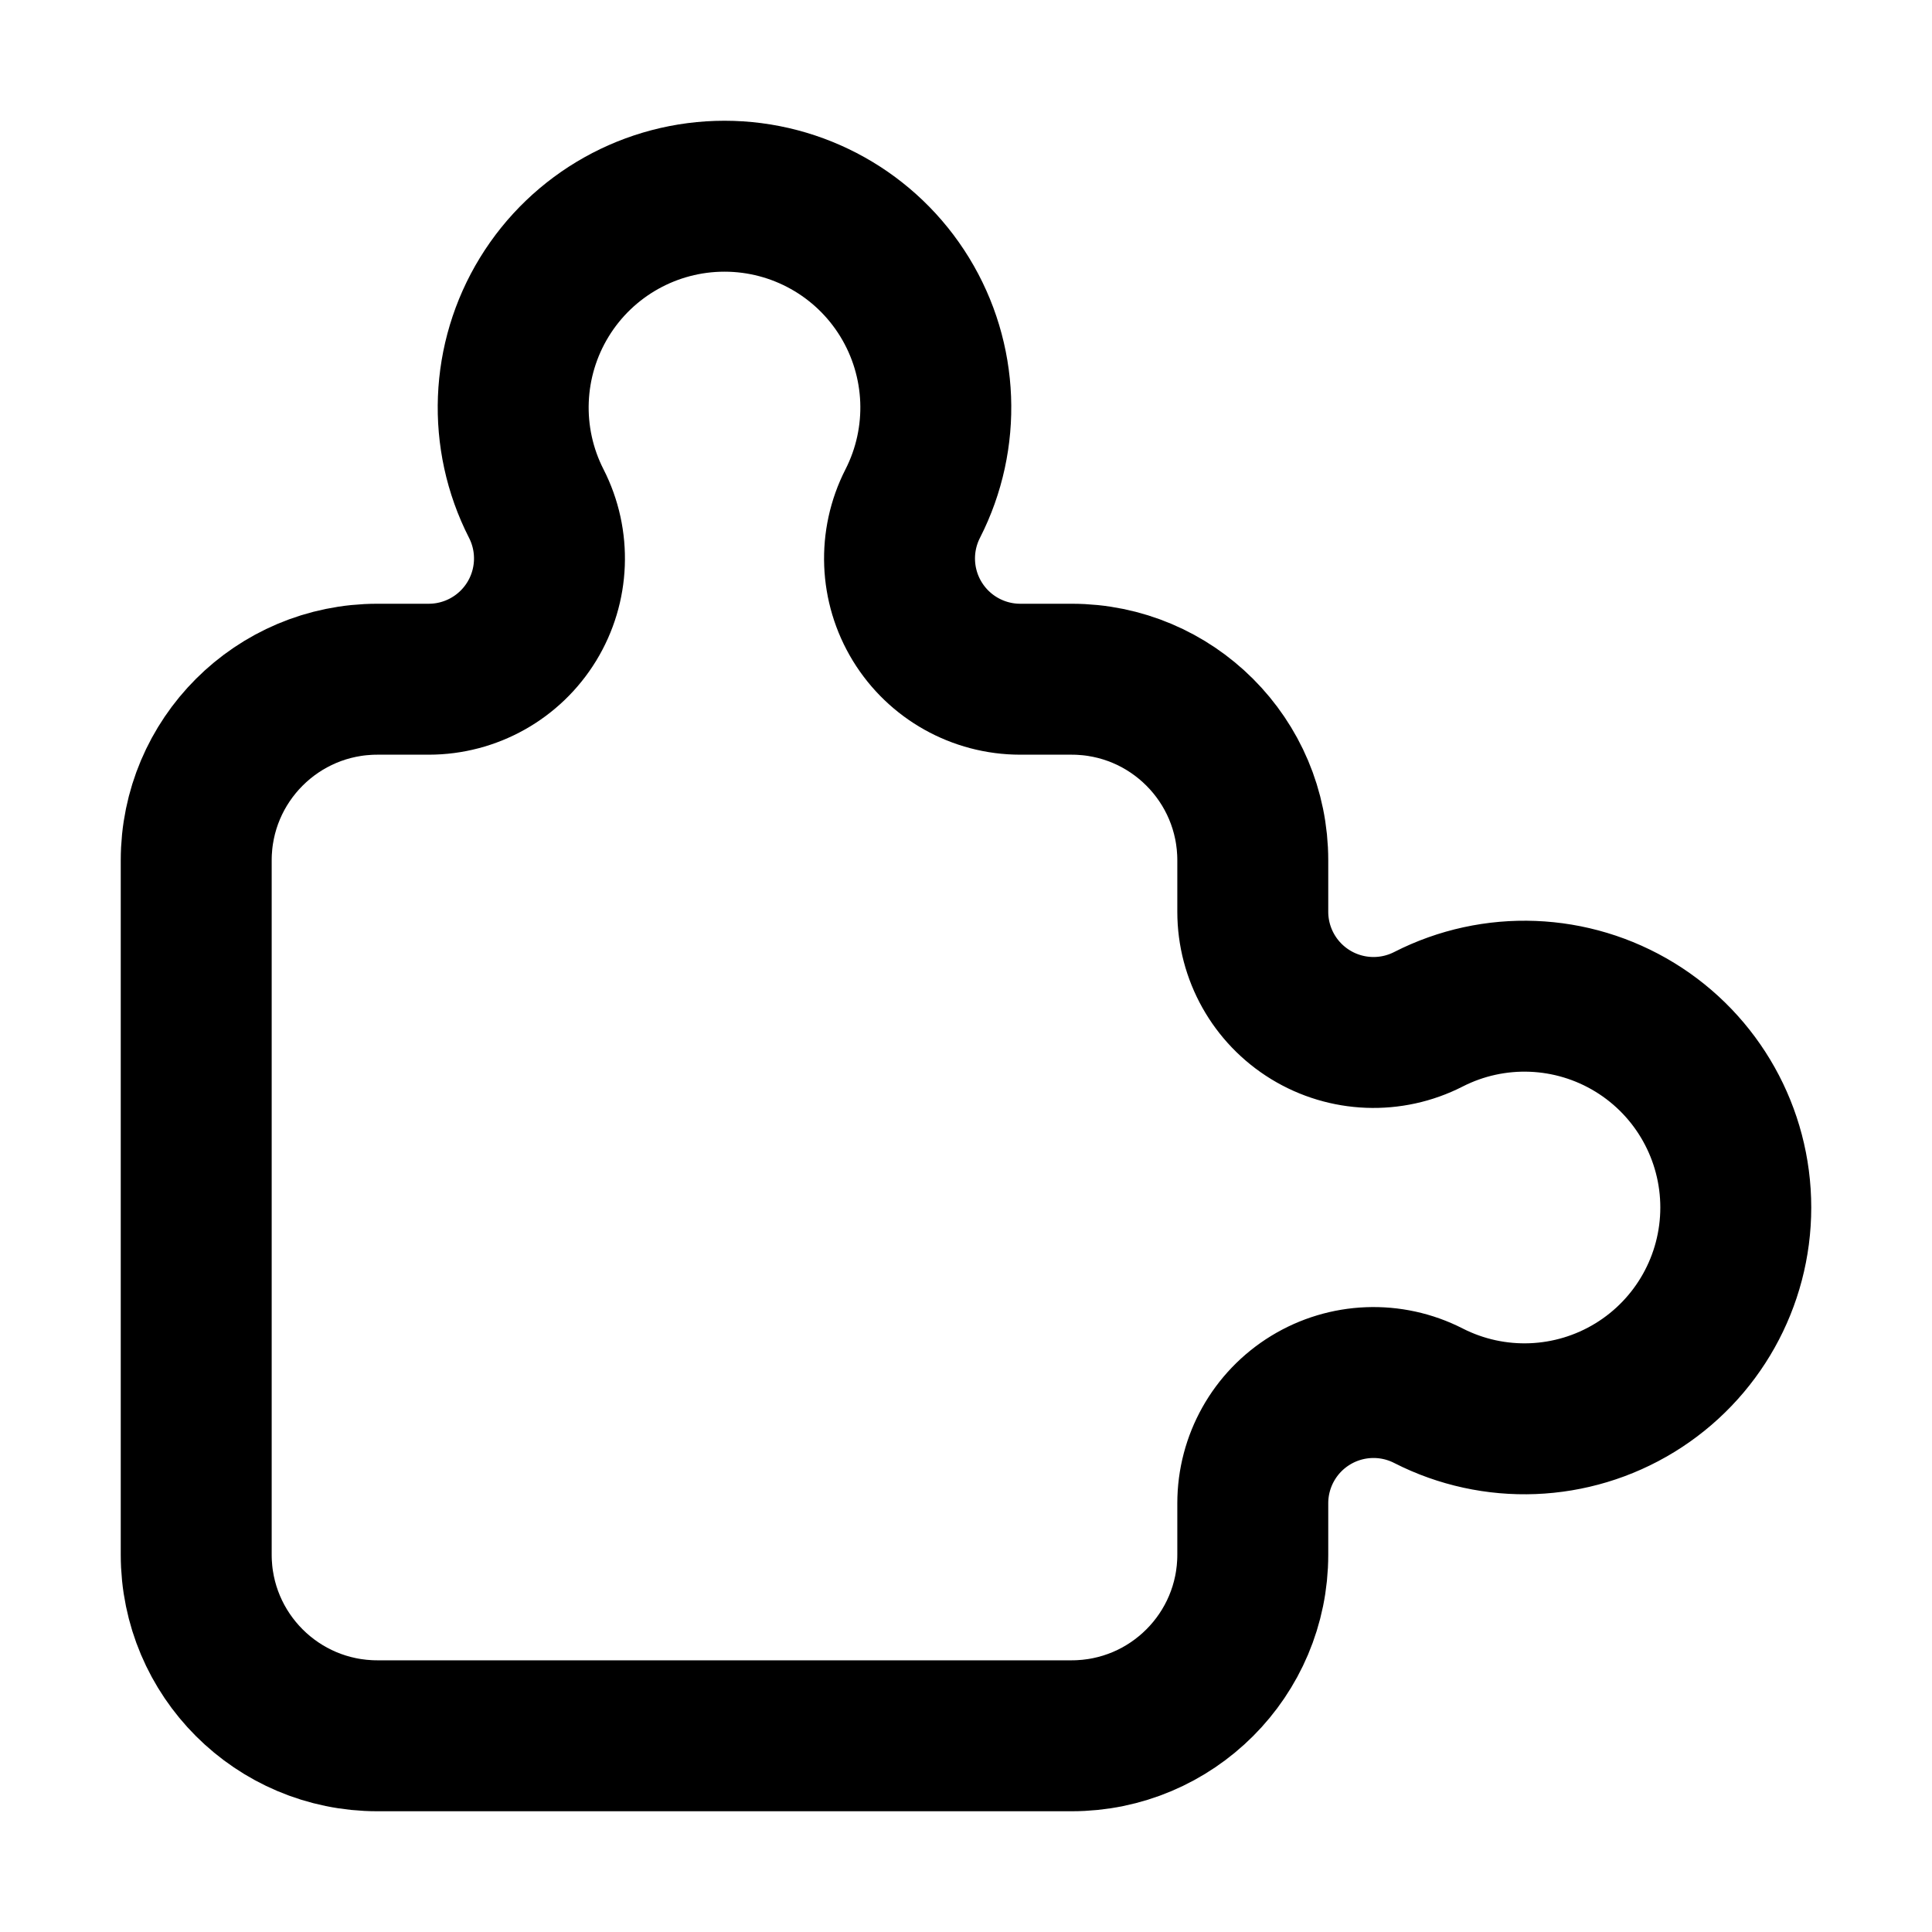
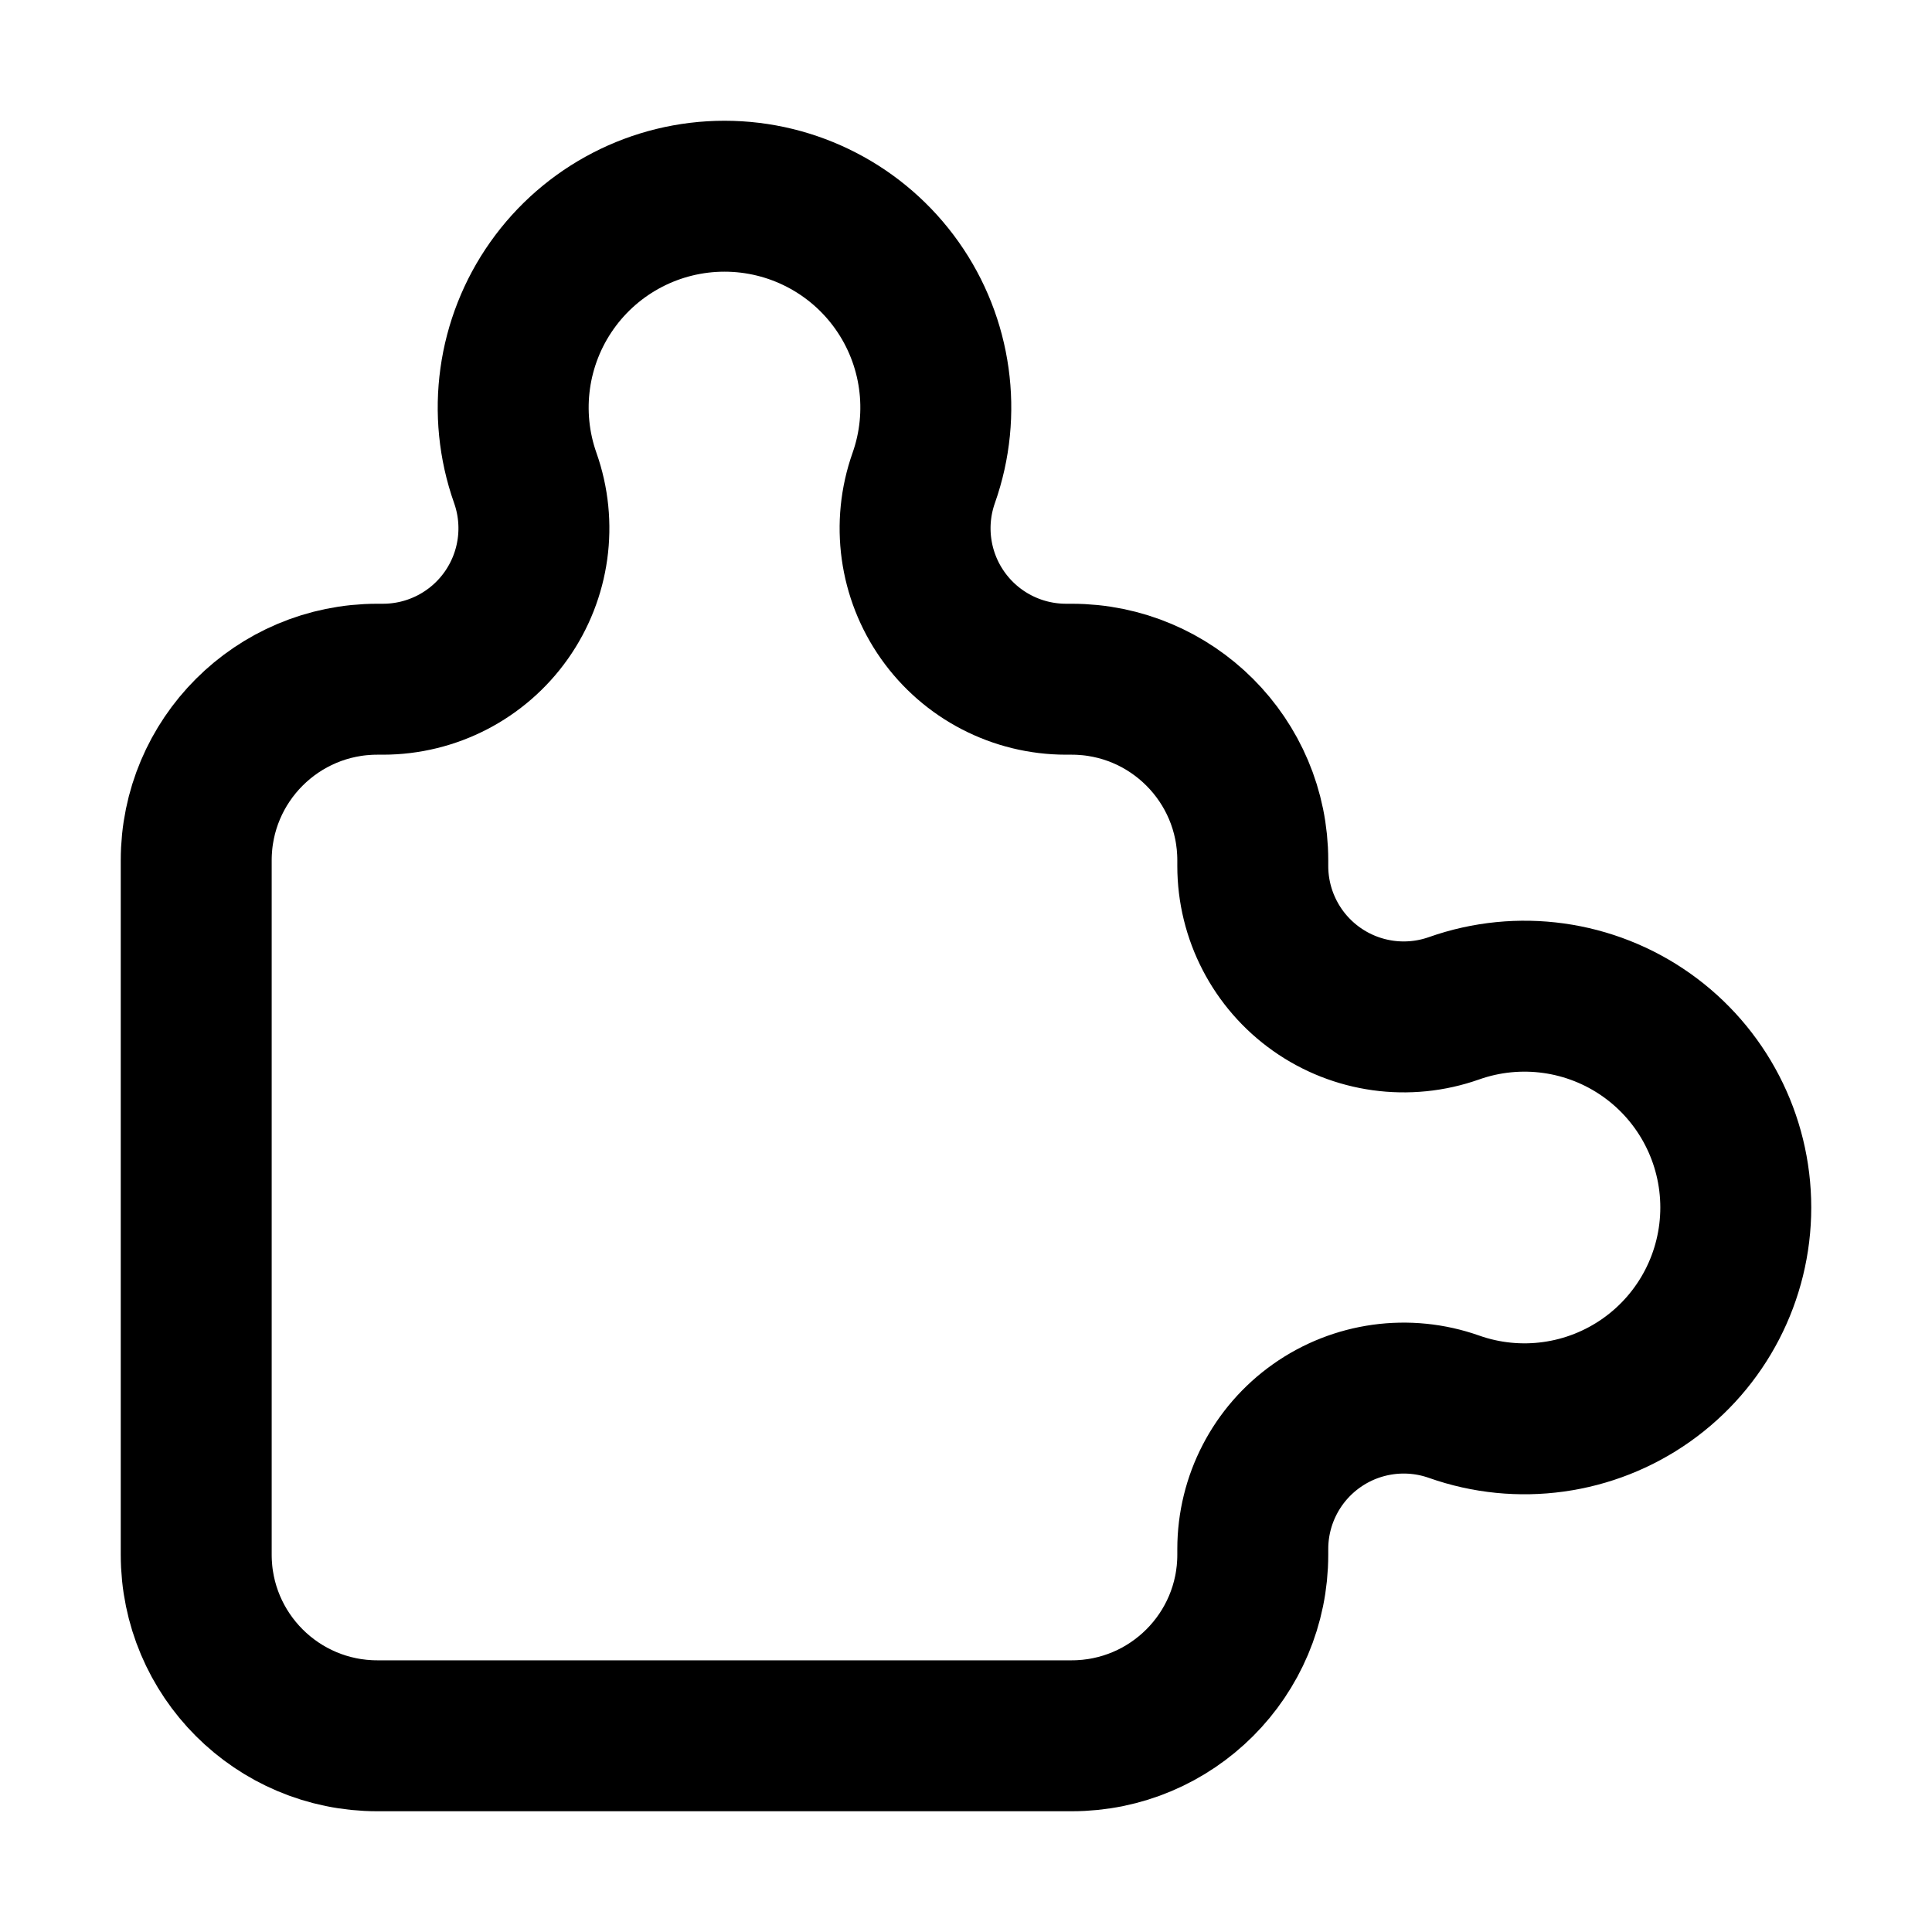
<svg xmlns="http://www.w3.org/2000/svg" viewBox="0 0 16 16" fill="none" stroke="currentColor" stroke-width="1.25" stroke-linecap="round" stroke-linejoin="round">
-   <path d="M1.625 7.125A1.5 1.5 0 0 1 3.125 5.625H3.551A1 1 0 0 0 4.441 4.17A1.75 1.75 0 0 1 6 1.625A1.75 1.75 0 0 1 7.559 4.17A1 1 0 0 0 8.449 5.625H8.875A1.5 1.5 0 0 1 10.375 7.125V7.551A1 1 0 0 0 11.83 8.441A1.75 1.75 0 0 1 14.375 10A1.75 1.75 0 0 1 11.83 11.559A1 1 0 0 0 10.375 12.449V12.875A1.5 1.5 0 0 1 8.875 14.375H3.125A1.5 1.5 0 0 1 1.625 12.875Z" />
+   <path d="M1.625 7.125A1.5 1.5 0 0 1 3.125 5.625H3.172A1.25 1.25 0 0 0 4.35 3.958A1.75 1.75 0 0 1 6 1.625A1.75 1.75 0 0 1 7.65 3.958A1.25 1.25 0 0 0 8.828 5.625H8.875A1.5 1.5 0 0 1 10.375 7.125V7.172A1.25 1.25 0 0 0 12.042 8.35A1.75 1.75 0 0 1 14.375 10A1.75 1.75 0 0 1 12.042 11.65A1.25 1.25 0 0 0 10.375 12.828V12.875A1.5 1.5 0 0 1 8.875 14.375H3.125A1.5 1.5 0 0 1 1.625 12.875Z" />
</svg>
